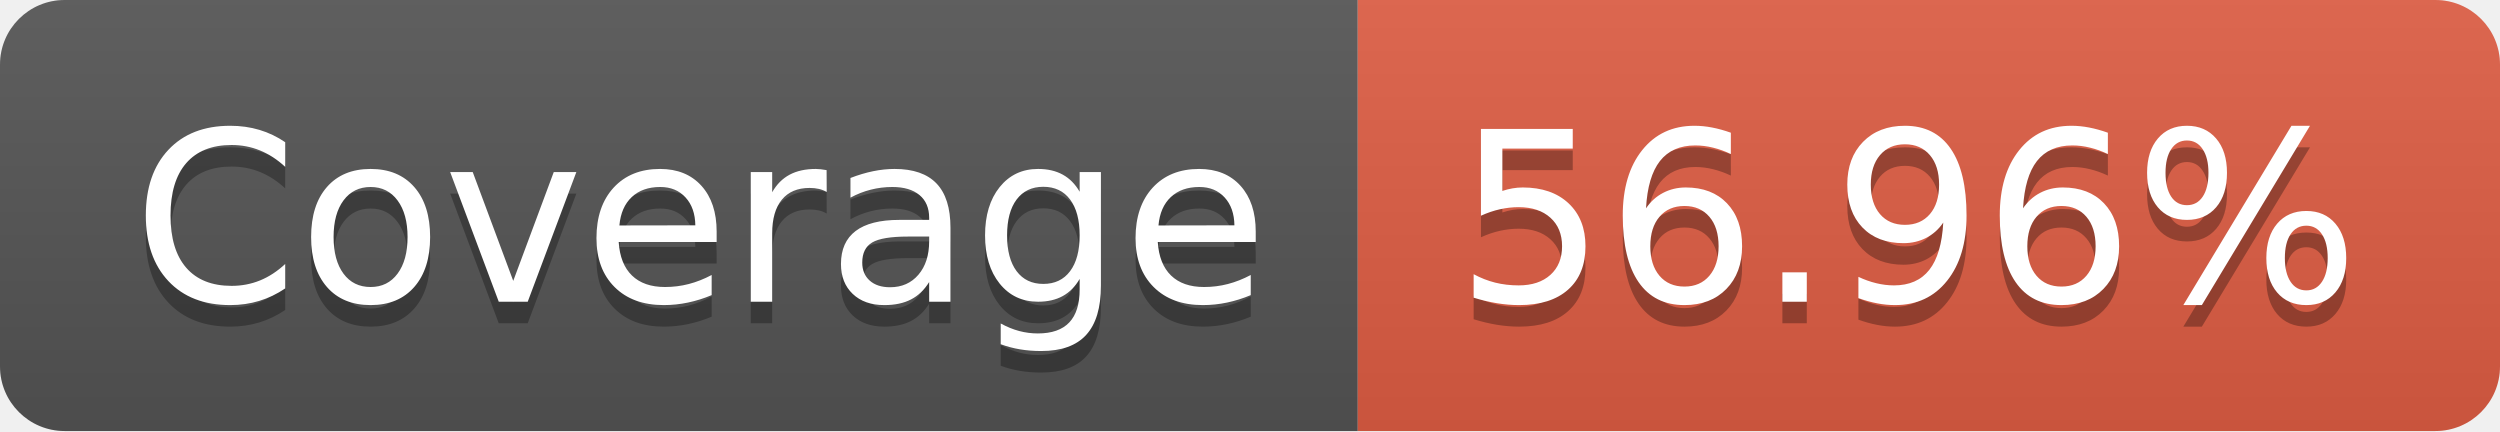
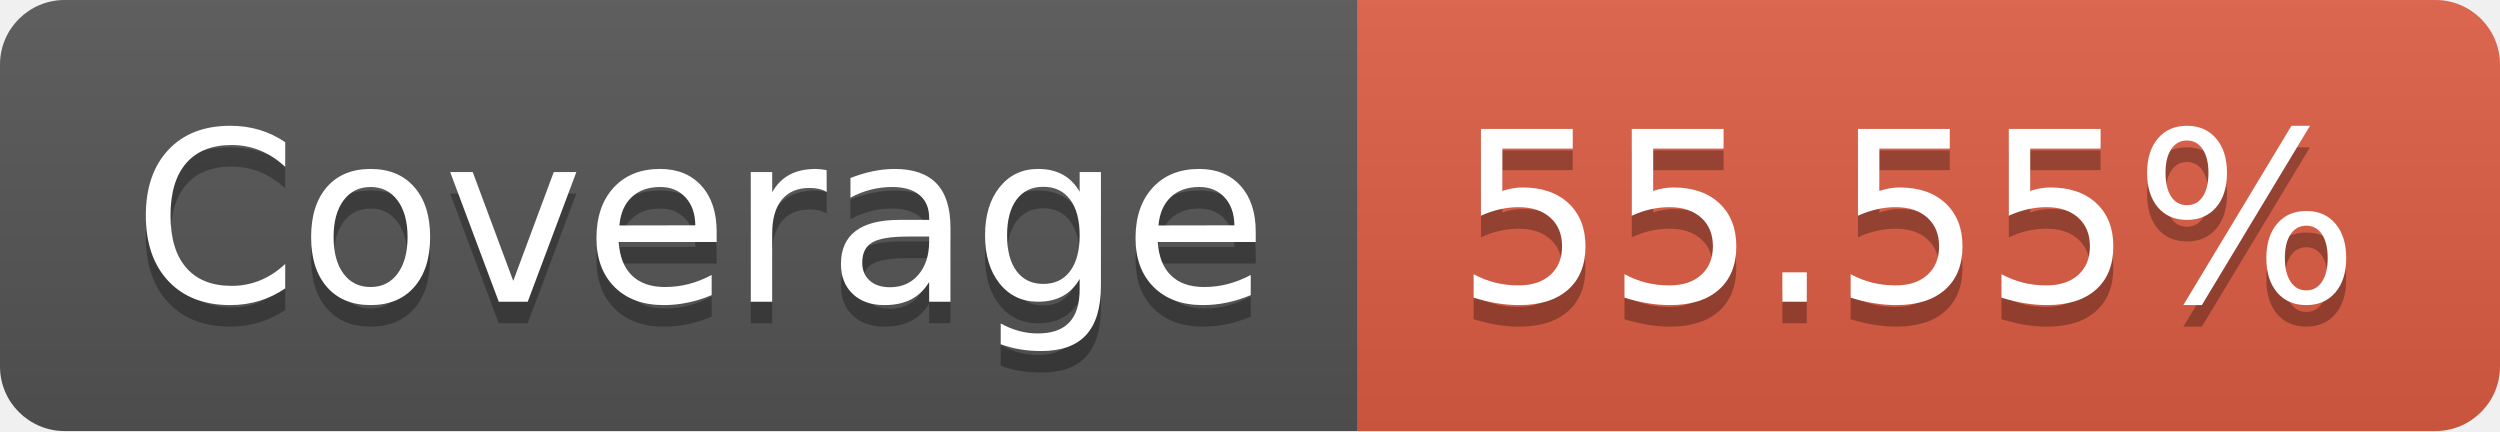
- <svg xmlns="http://www.w3.org/2000/svg" width="116" height="20" role="img" aria-label="Coverage: 56.96%">
+ <svg xmlns="http://www.w3.org/2000/svg" width="116" height="20" role="img" aria-label="Coverage: 55.55%">
  <linearGradient id="s" x2="0" y2="100%">
    <stop offset="0" stop-color="#bbb" stop-opacity=".1" />
    <stop offset="1" stop-opacity=".1" />
  </linearGradient>
  <clipPath id="r">
    <rect width="116" height="20" rx="3" fill="#fff" />
  </clipPath>
  <g clip-path="url(#r)">
    <rect width="63" height="20" fill="#555" />
    <rect x="63" width="53" height="20" fill="#e05d44" />
    <rect width="116" height="20" fill="url(#s)" />
  </g>
  <g fill="#fff" text-anchor="middle" font-family="Verdana,Geneva,DejaVu Sans,sans-serif" text-rendering="geometricPrecision" font-size="110">
    <text aria-hidden="true" x="325" y="150" fill="#010101" fill-opacity=".3" transform="scale(.1)" textLength="530">Coverage</text>
    <text x="325" y="140" transform="scale(.1)" fill="#fff" textLength="530">Coverage</text>
-     <text aria-hidden="true" x="885" y="150" fill="#010101" fill-opacity=".3" transform="scale(.1)" textLength="430">56.96%</text>
-     <text x="885" y="140" transform="scale(.1)" fill="#fff" textLength="430">56.96%</text>
+     <text aria-hidden="true" x="885" y="150" fill="#010101" fill-opacity=".3" transform="scale(.1)" textLength="430">55.55%</text>
+     <text x="885" y="140" transform="scale(.1)" fill="#fff" textLength="430">55.55%</text>
  </g>
</svg>
